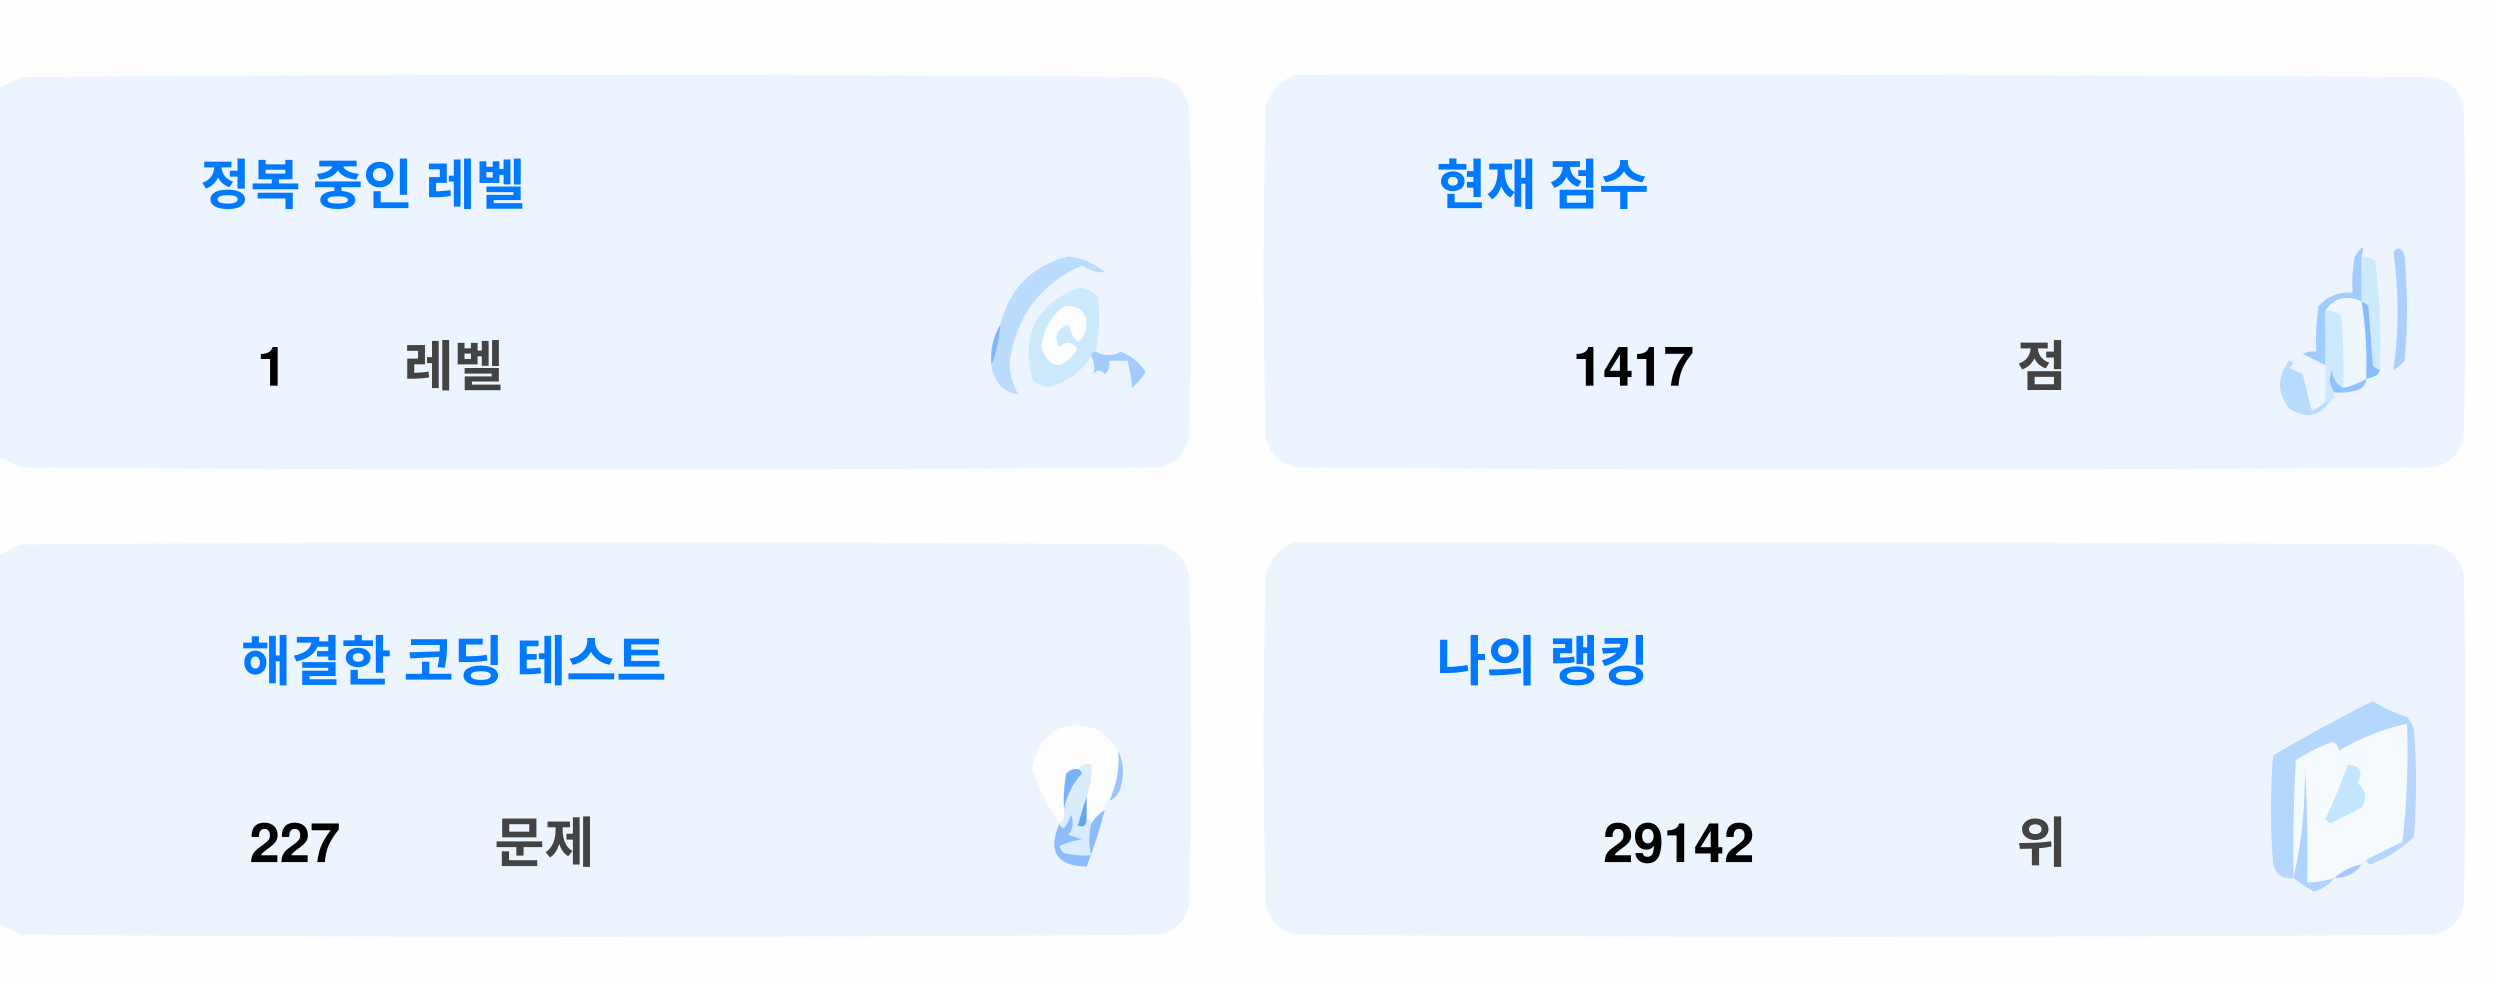
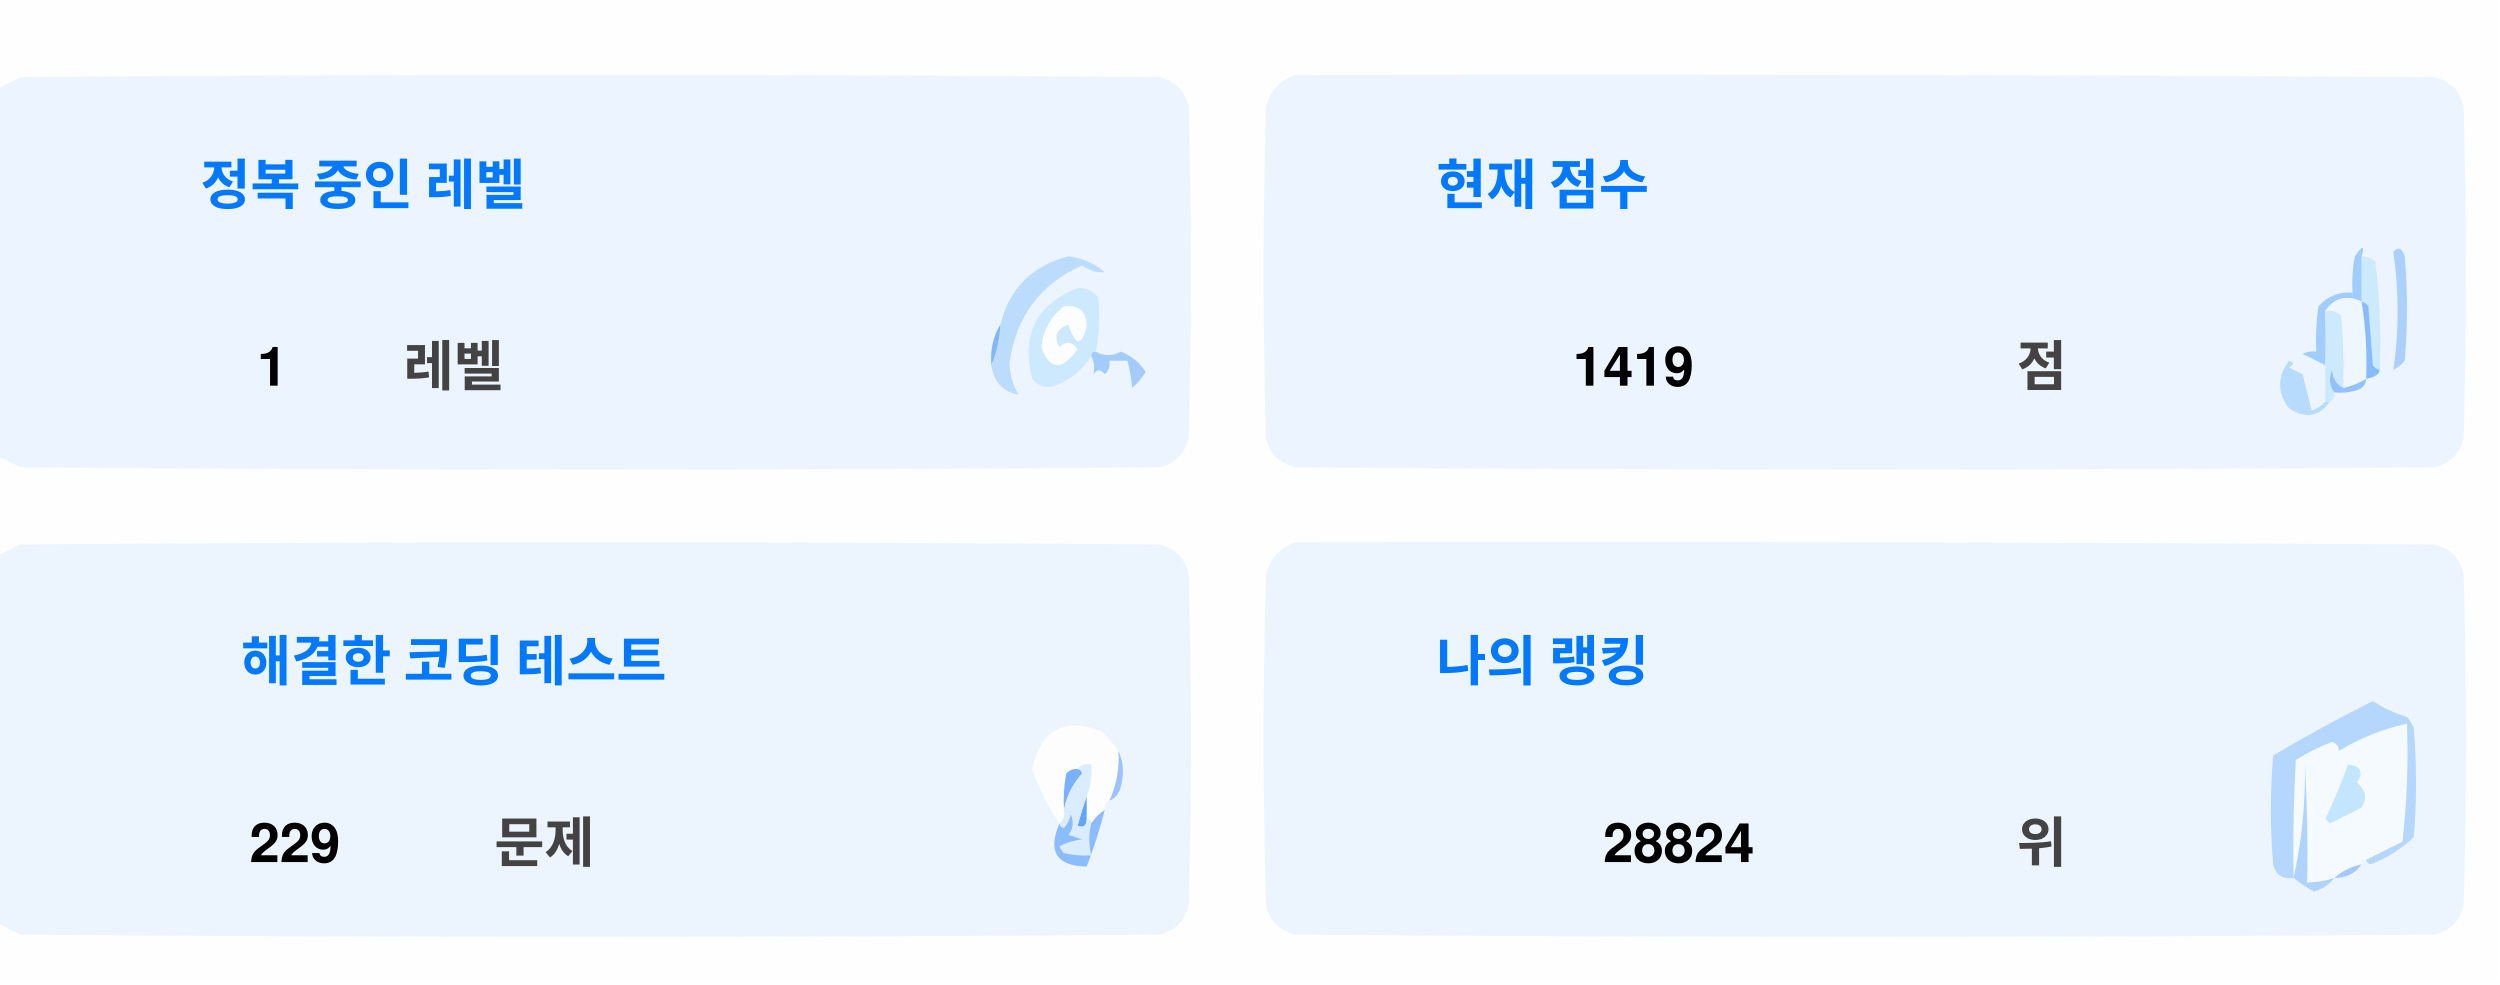
<svg xmlns="http://www.w3.org/2000/svg" version="1.1" width="551px" height="217px" style="shape-rendering:geometricPrecision; text-rendering:geometricPrecision; image-rendering:optimizeQuality; fill-rule:evenodd; clip-rule:evenodd">
  <style>.title {fill: #434343;font-size: 1rem;line-height: 1.5rem;font-weight: bold;font-family: -apple-system, BlinkMacSystemFont, Segoe UI, Helvetica, Arial, sans-serif, Apple Color Emoji, Segoe UI Emoji;}.desc {fill: #434343;font-size: 2.5rem;font-weight: bold;line-height: 1.5rem;font-family: -apple-system, BlinkMacSystemFont, Segoe UI, Helvetica, Arial, sans-serif, Apple Color Emoji, Segoe UI Emoji;}.desc-2 {fill: #434343;font-size: 1rem;font-weight: bold;line-height: 1.5rem;font-family: -apple-system, BlinkMacSystemFont, Segoe UI, Helvetica, Arial, sans-serif, Apple Color Emoji, Segoe UI Emoji;}.text, .desc {animation: twinkling 4s ease-in-out infinite;}@keyframes twinkling {40% { opacity: 1; }50% { opacity: 0.5; }60% { opacity: 1; }70% { opacity: 0.5; }80% { opacity: 1; }}</style>
  <g>
    <path style="opacity:1" fill="#fefefe" d="M -0.5,-0.5 C 183.167,-0.5 366.833,-0.5 550.5,-0.5C 550.5,71.833 550.5,144.167 550.5,216.5C 366.833,216.5 183.167,216.5 -0.5,216.5C -0.5,212.167 -0.5,207.833 -0.5,203.5C 1.14,204.32 2.807,205.153 4.5,206C 88.167,206.667 171.833,206.667 255.5,206C 259,205.167 261.167,203 262,199.5C 262.667,175.167 262.667,150.833 262,126.5C 261.167,123 259,120.833 255.5,120C 171.833,119.333 88.167,119.333 4.5,120C 2.807,120.847 1.14,121.68 -0.5,122.5C -0.5,115.167 -0.5,107.833 -0.5,100.5C 1.14,101.32 2.807,102.153 4.5,103C 88.167,103.667 171.833,103.667 255.5,103C 259,102.167 261.167,100 262,96.5C 262.667,72.167 262.667,47.833 262,23.5C 261.167,20 259,17.833 255.5,17C 171.833,16.333 88.167,16.333 4.5,17C 2.807,17.847 1.14,18.68 -0.5,19.5C -0.5,12.833 -0.5,6.167 -0.5,-0.5 Z" />
  </g>
  <g>
    <path style="opacity:1" fill="#ecf5ff" d="M -0.5,100.5 C -0.5,73.5 -0.5,46.5 -0.5,19.5C 1.14,18.68 2.807,17.847 4.5,17C 88.167,16.333 171.833,16.333 255.5,17C 259,17.833 261.167,20 262,23.5C 262.667,47.833 262.667,72.167 262,96.5C 261.167,100 259,102.167 255.5,103C 171.833,103.667 88.167,103.667 4.5,103C 2.807,102.153 1.14,101.32 -0.5,100.5 Z" />
  </g>
  <g>
    <path style="opacity:1" fill="#ecf5ff" d="M 285.5,16.5 C 369.167,16.333 452.834,16.5 536.5,17C 540,17.833 542.167,20 543,23.5C 543.667,47.833 543.667,72.167 543,96.5C 542.167,100 540,102.167 536.5,103C 452.833,103.667 369.167,103.667 285.5,103C 282,102.167 279.833,100 279,96.5C 278.333,72.167 278.333,47.833 279,23.5C 280.018,19.985 282.185,17.652 285.5,16.5 Z" />
  </g>
  <g>
    <path style="opacity:1" fill="#cdeafd" d="M 520.5,56.5 C 521.583,56.539 522.583,56.873 523.5,57.5C 524.498,65.472 524.831,73.472 524.5,81.5C 523.883,81.389 523.383,81.056 523,80.5C 522.667,76.167 522.333,71.833 522,67.5C 521.617,66.944 521.117,66.611 520.5,66.5C 520.5,63.167 520.5,59.833 520.5,56.5 Z" />
  </g>
  <g>
    <path style="opacity:1" fill="#abcfff" d="M 527.5,55.5 C 528.566,54.308 529.399,54.641 530,56.5C 530.667,64.167 530.667,71.833 530,79.5C 529.311,80.357 528.478,81.023 527.5,81.5C 528.758,73.08 528.758,64.414 527.5,55.5 Z" />
  </g>
  <g>
    <path style="opacity:1" fill="#bbdcfd" d="M 218.5,80.5 C 219.657,77.727 220.324,74.727 220.5,71.5C 222.49,63.51 227.49,58.51 235.5,56.5C 238.528,56.847 241.194,58.014 243.5,60C 241.744,60.141 240.078,59.641 238.5,58.5C 229.247,62.607 223.914,69.773 222.5,80C 222.565,82.526 223.232,84.859 224.5,87C 221.07,86.397 219.07,84.231 218.5,80.5 Z" />
  </g>
  <g>
    <path style="opacity:1" fill="#cde9fd" d="M 241.5,77.5 C 240.833,77.5 240.5,77.833 240.5,78.5C 238.628,81.529 235.961,83.695 232.5,85C 230.536,85.624 228.869,85.124 227.5,83.5C 225.021,73.791 228.354,67.124 237.5,63.5C 239.374,63.39 240.874,64.056 242,65.5C 242.497,69.524 242.331,73.524 241.5,77.5 Z" />
  </g>
  <g>
    <path style="opacity:1" fill="#fcfdfe" d="M 234.5,67.5 C 237.826,67.162 239.493,68.662 239.5,72C 238.334,76.434 237,76.267 235.5,71.5C 232.832,72.515 232.166,74.182 233.5,76.5C 235.017,75.089 236.351,75.256 237.5,77C 234.006,81.771 231.34,81.605 229.5,76.5C 229.904,72.771 231.571,69.771 234.5,67.5 Z" />
  </g>
  <g>
    <path style="opacity:1" fill="#a1ccfe" d="M 520.5,56.5 C 520.5,59.833 520.5,63.167 520.5,66.5C 517.238,64.922 514.572,65.589 512.5,68.5C 512.617,72.81 512.617,76.81 512.5,80.5C 510.86,79.68 509.193,78.847 507.5,78C 508.448,77.517 509.448,77.35 510.5,77.5C 510.335,74.15 510.502,70.817 511,67.5C 512.995,65.253 515.495,64.253 518.5,64.5C 518.336,61.813 518.503,59.146 519,56.5C 520.731,53.969 521.231,53.969 520.5,56.5 Z" />
  </g>
  <g>
    <path style="opacity:1" fill="#cde9fd" d="M 512.5,68.5 C 513.822,68.33 514.989,68.663 516,69.5C 516.499,74.823 516.666,80.156 516.5,85.5C 514.955,84.77 514.122,83.437 514,81.5C 513.22,83.387 513.387,85.054 514.5,86.5C 514.672,87.492 514.338,88.158 513.5,88.5C 513.167,88.5 512.833,88.5 512.5,88.5C 512.5,85.833 512.5,83.167 512.5,80.5C 512.617,76.81 512.617,72.81 512.5,68.5 Z" />
  </g>
  <g>
    <path style="opacity:1" fill="#eef6fe" d="M 520.5,66.5 C 521.407,72.106 521.74,77.773 521.5,83.5C 519.95,84.441 518.284,85.108 516.5,85.5C 516.666,80.156 516.499,74.823 516,69.5C 514.989,68.663 513.822,68.33 512.5,68.5C 514.572,65.589 517.238,64.922 520.5,66.5 Z" />
  </g>
  <g>
    <path style="opacity:1" fill="#88bcff" d="M 520.5,66.5 C 521.117,66.611 521.617,66.944 522,67.5C 522.333,71.833 522.667,76.167 523,80.5C 523.383,81.056 523.883,81.389 524.5,81.5C 524.445,82.469 523.445,83.136 521.5,83.5C 521.74,77.773 521.407,72.106 520.5,66.5 Z" />
  </g>
  <g>
    <path style="opacity:1" fill="#82b5fe" d="M 220.5,71.5 C 220.324,74.727 219.657,77.727 218.5,80.5C 218.215,77.171 218.882,74.171 220.5,71.5 Z" />
  </g>
  <g>
    <path style="opacity:1" fill="#a3cbfe" d="M 240.5,78.5 C 240.5,77.833 240.833,77.5 241.5,77.5C 243.391,78.536 245.224,78.536 247,77.5C 249.391,78.429 251.225,79.929 252.5,82C 251.681,83.319 250.681,84.486 249.5,85.5C 249.409,83.777 249.075,81.777 248.5,79.5C 247.167,79.5 245.833,79.5 244.5,79.5C 244.719,80.675 244.386,81.675 243.5,82.5C 242.575,81.359 241.741,81.359 241,82.5C 241.331,80.981 241.164,79.648 240.5,78.5 Z" />
  </g>
  <g>
    <path style="opacity:1" fill="#b7dbfd" d="M 512.5,88.5 C 512.833,88.5 513.167,88.5 513.5,88.5C 511.199,91.857 508.199,92.357 504.5,90C 501.872,86.535 501.872,83.035 504.5,79.5C 505.696,79.846 505.696,80.346 504.5,81C 505.5,81.5 506.5,82 507.5,82.5C 508.167,85.167 508.833,87.833 509.5,90.5C 510.739,90.058 511.739,89.391 512.5,88.5 Z" />
  </g>
  <g>
    <path style="opacity:1" fill="#92c1fe" d="M 516.5,85.5 C 518.284,85.108 519.95,84.441 521.5,83.5C 521.423,84.75 520.756,85.583 519.5,86C 517.866,86.493 516.199,86.66 514.5,86.5C 513.387,85.054 513.22,83.387 514,81.5C 514.122,83.437 514.955,84.77 516.5,85.5 Z" />
  </g>
  <g>
    <path style="opacity:1" fill="#ecf5fe" d="M -0.5,203.5 C -0.5,176.5 -0.5,149.5 -0.5,122.5C 1.14,121.68 2.807,120.847 4.5,120C 88.167,119.333 171.833,119.333 255.5,120C 259,120.833 261.167,123 262,126.5C 262.667,150.833 262.667,175.167 262,199.5C 261.167,203 259,205.167 255.5,206C 171.833,206.667 88.167,206.667 4.5,206C 2.807,205.153 1.14,204.32 -0.5,203.5 Z" />
  </g>
  <g>
    <path style="opacity:1" fill="#ecf5fe" d="M 285.5,119.5 C 369.167,119.333 452.834,119.5 536.5,120C 540,120.833 542.167,123 543,126.5C 543.667,150.833 543.667,175.167 543,199.5C 542.167,203 540,205.167 536.5,206C 452.833,206.667 369.167,206.667 285.5,206C 282,205.167 279.833,203 279,199.5C 278.333,175.167 278.333,150.833 279,126.5C 280.018,122.985 282.185,120.652 285.5,119.5 Z" />
  </g>
  <g>
    <path style="opacity:1" fill="#fdfdfe" d="M 246.5,165.5 C 246.758,169.367 246.092,173.034 244.5,176.5C 243.662,176.842 243.328,177.508 243.5,178.5C 242.272,179.306 241.272,180.306 240.5,181.5C 240.5,180.833 240.167,180.5 239.5,180.5C 239.5,178.833 239.5,177.167 239.5,175.5C 240.369,173.283 240.702,170.95 240.5,168.5C 239.209,168.263 238.209,168.596 237.5,169.5C 236.504,169.414 235.671,169.748 235,170.5C 234.503,173.146 234.336,175.813 234.5,178.5C 234.737,179.791 234.404,180.791 233.5,181.5C 230.986,177.806 228.986,173.806 227.5,169.5C 229.309,160.957 234.309,158.124 242.5,161C 244.07,162.397 245.404,163.897 246.5,165.5 Z" />
  </g>
  <g>
    <path style="opacity:1" fill="#f5faff" d="M 521.5,189.5 C 520.833,189.5 520.5,189.833 520.5,190.5C 518.181,190.992 516.181,191.992 514.5,193.5C 512.565,194.15 510.565,194.483 508.5,194.5C 508.666,185.827 508.5,177.16 508,168.5C 508.141,177.227 507.308,185.56 505.5,193.5C 505.334,184.827 505.5,176.16 506,167.5C 508.527,165.903 511.194,164.57 514,163.5C 515.011,163.892 515.511,164.559 515.5,165.5C 520.21,162.641 525.21,160.641 530.5,159.5C 530.831,168.192 530.498,176.859 529.5,185.5C 526.807,186.847 524.14,188.18 521.5,189.5 Z" />
  </g>
  <g>
    <path style="opacity:1" fill="#b6d7fd" d="M 521.5,189.5 C 524.14,188.18 526.807,186.847 529.5,185.5C 530.498,176.859 530.831,168.192 530.5,159.5C 525.21,160.641 520.21,162.641 515.5,165.5C 515.511,164.559 515.011,163.892 514,163.5C 511.194,164.57 508.527,165.903 506,167.5C 505.5,176.16 505.334,184.827 505.5,193.5C 503.089,193.863 501.589,192.863 501,190.5C 500.333,182.5 500.333,174.5 501,166.5C 508.173,162.246 515.507,158.246 523,154.5C 525.304,156.068 527.804,157.235 530.5,158C 531.126,158.75 531.626,159.584 532,160.5C 532.667,168.5 532.667,176.5 532,184.5C 529.292,187.111 526.125,189.111 522.5,190.5C 521.893,190.376 521.56,190.043 521.5,189.5 Z" />
  </g>
  <g>
    <path style="opacity:1" fill="#c3e5fe" d="M 517.5,168.5 C 520.317,168.801 520.984,170.134 519.5,172.5C 521.439,174.122 521.772,175.956 520.5,178C 518.167,179.167 515.833,180.333 513.5,181.5C 513.167,181.167 512.833,180.833 512.5,180.5C 514.414,176.515 516.081,172.515 517.5,168.5 Z" />
  </g>
  <g>
    <path style="opacity:1" fill="#7ab1fc" d="M 237.5,169.5 C 238.043,169.56 238.376,169.893 238.5,170.5C 236.395,172.836 235.062,175.503 234.5,178.5C 234.336,175.813 234.503,173.146 235,170.5C 235.671,169.748 236.504,169.414 237.5,169.5 Z" />
  </g>
  <g>
    <path style="opacity:1" fill="#afd3ff" d="M 514.5,193.5 C 513.378,194.947 511.878,195.947 510,196.5C 508.348,195.601 506.848,194.601 505.5,193.5C 507.308,185.56 508.141,177.227 508,168.5C 508.5,177.16 508.666,185.827 508.5,194.5C 510.565,194.483 512.565,194.15 514.5,193.5 Z" />
  </g>
  <g>
    <path style="opacity:1" fill="#9cc3fd" d="M 246.5,165.5 C 247.634,167.966 247.801,170.633 247,173.5C 246.623,174.942 245.79,175.942 244.5,176.5C 246.092,173.034 246.758,169.367 246.5,165.5 Z" />
  </g>
  <g>
    <path style="opacity:1" fill="#62a6fc" d="M 239.5,175.5 C 239.5,177.167 239.5,178.833 239.5,180.5C 239.483,182.028 238.816,182.528 237.5,182C 238.117,179.723 238.784,177.556 239.5,175.5 Z" />
  </g>
  <g>
    <path style="opacity:1" fill="#daedfe" d="M 237.5,169.5 C 238.209,168.596 239.209,168.263 240.5,168.5C 240.702,170.95 240.369,173.283 239.5,175.5C 238.784,177.556 238.117,179.723 237.5,182C 238.816,182.528 239.483,182.028 239.5,180.5C 240.167,180.5 240.5,180.833 240.5,181.5C 239.918,183.669 239.918,186.002 240.5,188.5C 238.473,188.662 236.473,188.495 234.5,188C 234.043,187.586 233.709,187.086 233.5,186.5C 235.078,185.702 236.744,185.202 238.5,185C 237.5,184.667 236.5,184.333 235.5,184C 236.554,182.612 236.72,181.112 236,179.5C 235.751,180.624 235.251,181.624 234.5,182.5C 233.893,182.376 233.56,182.043 233.5,181.5C 234.404,180.791 234.737,179.791 234.5,178.5C 235.062,175.503 236.395,172.836 238.5,170.5C 238.376,169.893 238.043,169.56 237.5,169.5 Z" />
  </g>
  <g>
    <path style="opacity:1" fill="#8bbcfd" d="M 243.5,178.5 C 242.395,182.803 241.062,186.969 239.5,191C 232.857,190.847 230.857,187.68 233.5,181.5C 233.56,182.043 233.893,182.376 234.5,182.5C 235.251,181.624 235.751,180.624 236,179.5C 236.72,181.112 236.554,182.612 235.5,184C 236.5,184.333 237.5,184.667 238.5,185C 236.744,185.202 235.078,185.702 233.5,186.5C 233.709,187.086 234.043,187.586 234.5,188C 236.473,188.495 238.473,188.662 240.5,188.5C 239.918,186.002 239.918,183.669 240.5,181.5C 241.272,180.306 242.272,179.306 243.5,178.5 Z" />
  </g>
  <g>
    <path style="opacity:1" fill="#a4c8ff" d="M 520.5,190.5 C 519.089,192.539 517.089,193.539 514.5,193.5C 516.181,191.992 518.181,190.992 520.5,190.5 Z" />
  </g>
  <text text-anchor="middle" x="80" y="45" class="title" style="fill:#0078ff;" stroke="#none" stroke-width="1">정복 중인 레벨</text>
  <text text-anchor="middle" x="60" y="85" class="desc" style="fill:#000000;" stroke="#none" stroke-width="1">1</text>
  <text text-anchor="middle" x="100" y="85" class="desc-2" style="fill:#434343;" stroke="#none" stroke-width="1">레벨</text>
  <text text-anchor="middle" x="340" y="45" class="title" style="fill:#0078ff;" stroke="#none" stroke-width="1">현재 점수</text>
-   <text text-anchor="middle" x="360" y="85" class="desc" style="fill:#000000;" stroke="#none" stroke-width="1">1417</text>
+   <text text-anchor="middle" x="360" y="85" class="desc" style="fill:#000000;" stroke="#none" stroke-width="1">1419</text>
  <text text-anchor="middle" x="450" y="85" class="desc-2" style="fill:#434343;" stroke="#none" stroke-width="1">점</text>
  <text text-anchor="middle" x="100" y="150" class="title" style="fill:#0078ff;" stroke="#none" stroke-width="1">해결한 코딩 테스트</text>
-   <text text-anchor="middle" x="65" y="190" class="desc" style="fill:#000000;" stroke="#none" stroke-width="1">227</text>
+   <text text-anchor="middle" x="65" y="190" class="desc" style="fill:#000000;" stroke="#none" stroke-width="1">229</text>
  <text text-anchor="middle" x="120" y="190" class="desc-2" style="fill:#434343;" stroke="#none" stroke-width="1">문제</text>
  <text text-anchor="middle" x="340" y="150" class="title" style="fill:#0078ff;" stroke="#none" stroke-width="1">나의 랭킹</text>
-   <text text-anchor="middle" x="370" y="190" class="desc" style="fill:#000000;" stroke="#none" stroke-width="1">29142</text>
+   <text text-anchor="middle" x="370" y="190" class="desc" style="fill:#000000;" stroke="#none" stroke-width="1">28824</text>
  <text text-anchor="middle" x="450" y="190" class="desc-2" style="fill:#434343;" stroke="#none" stroke-width="1">위</text>
</svg>
